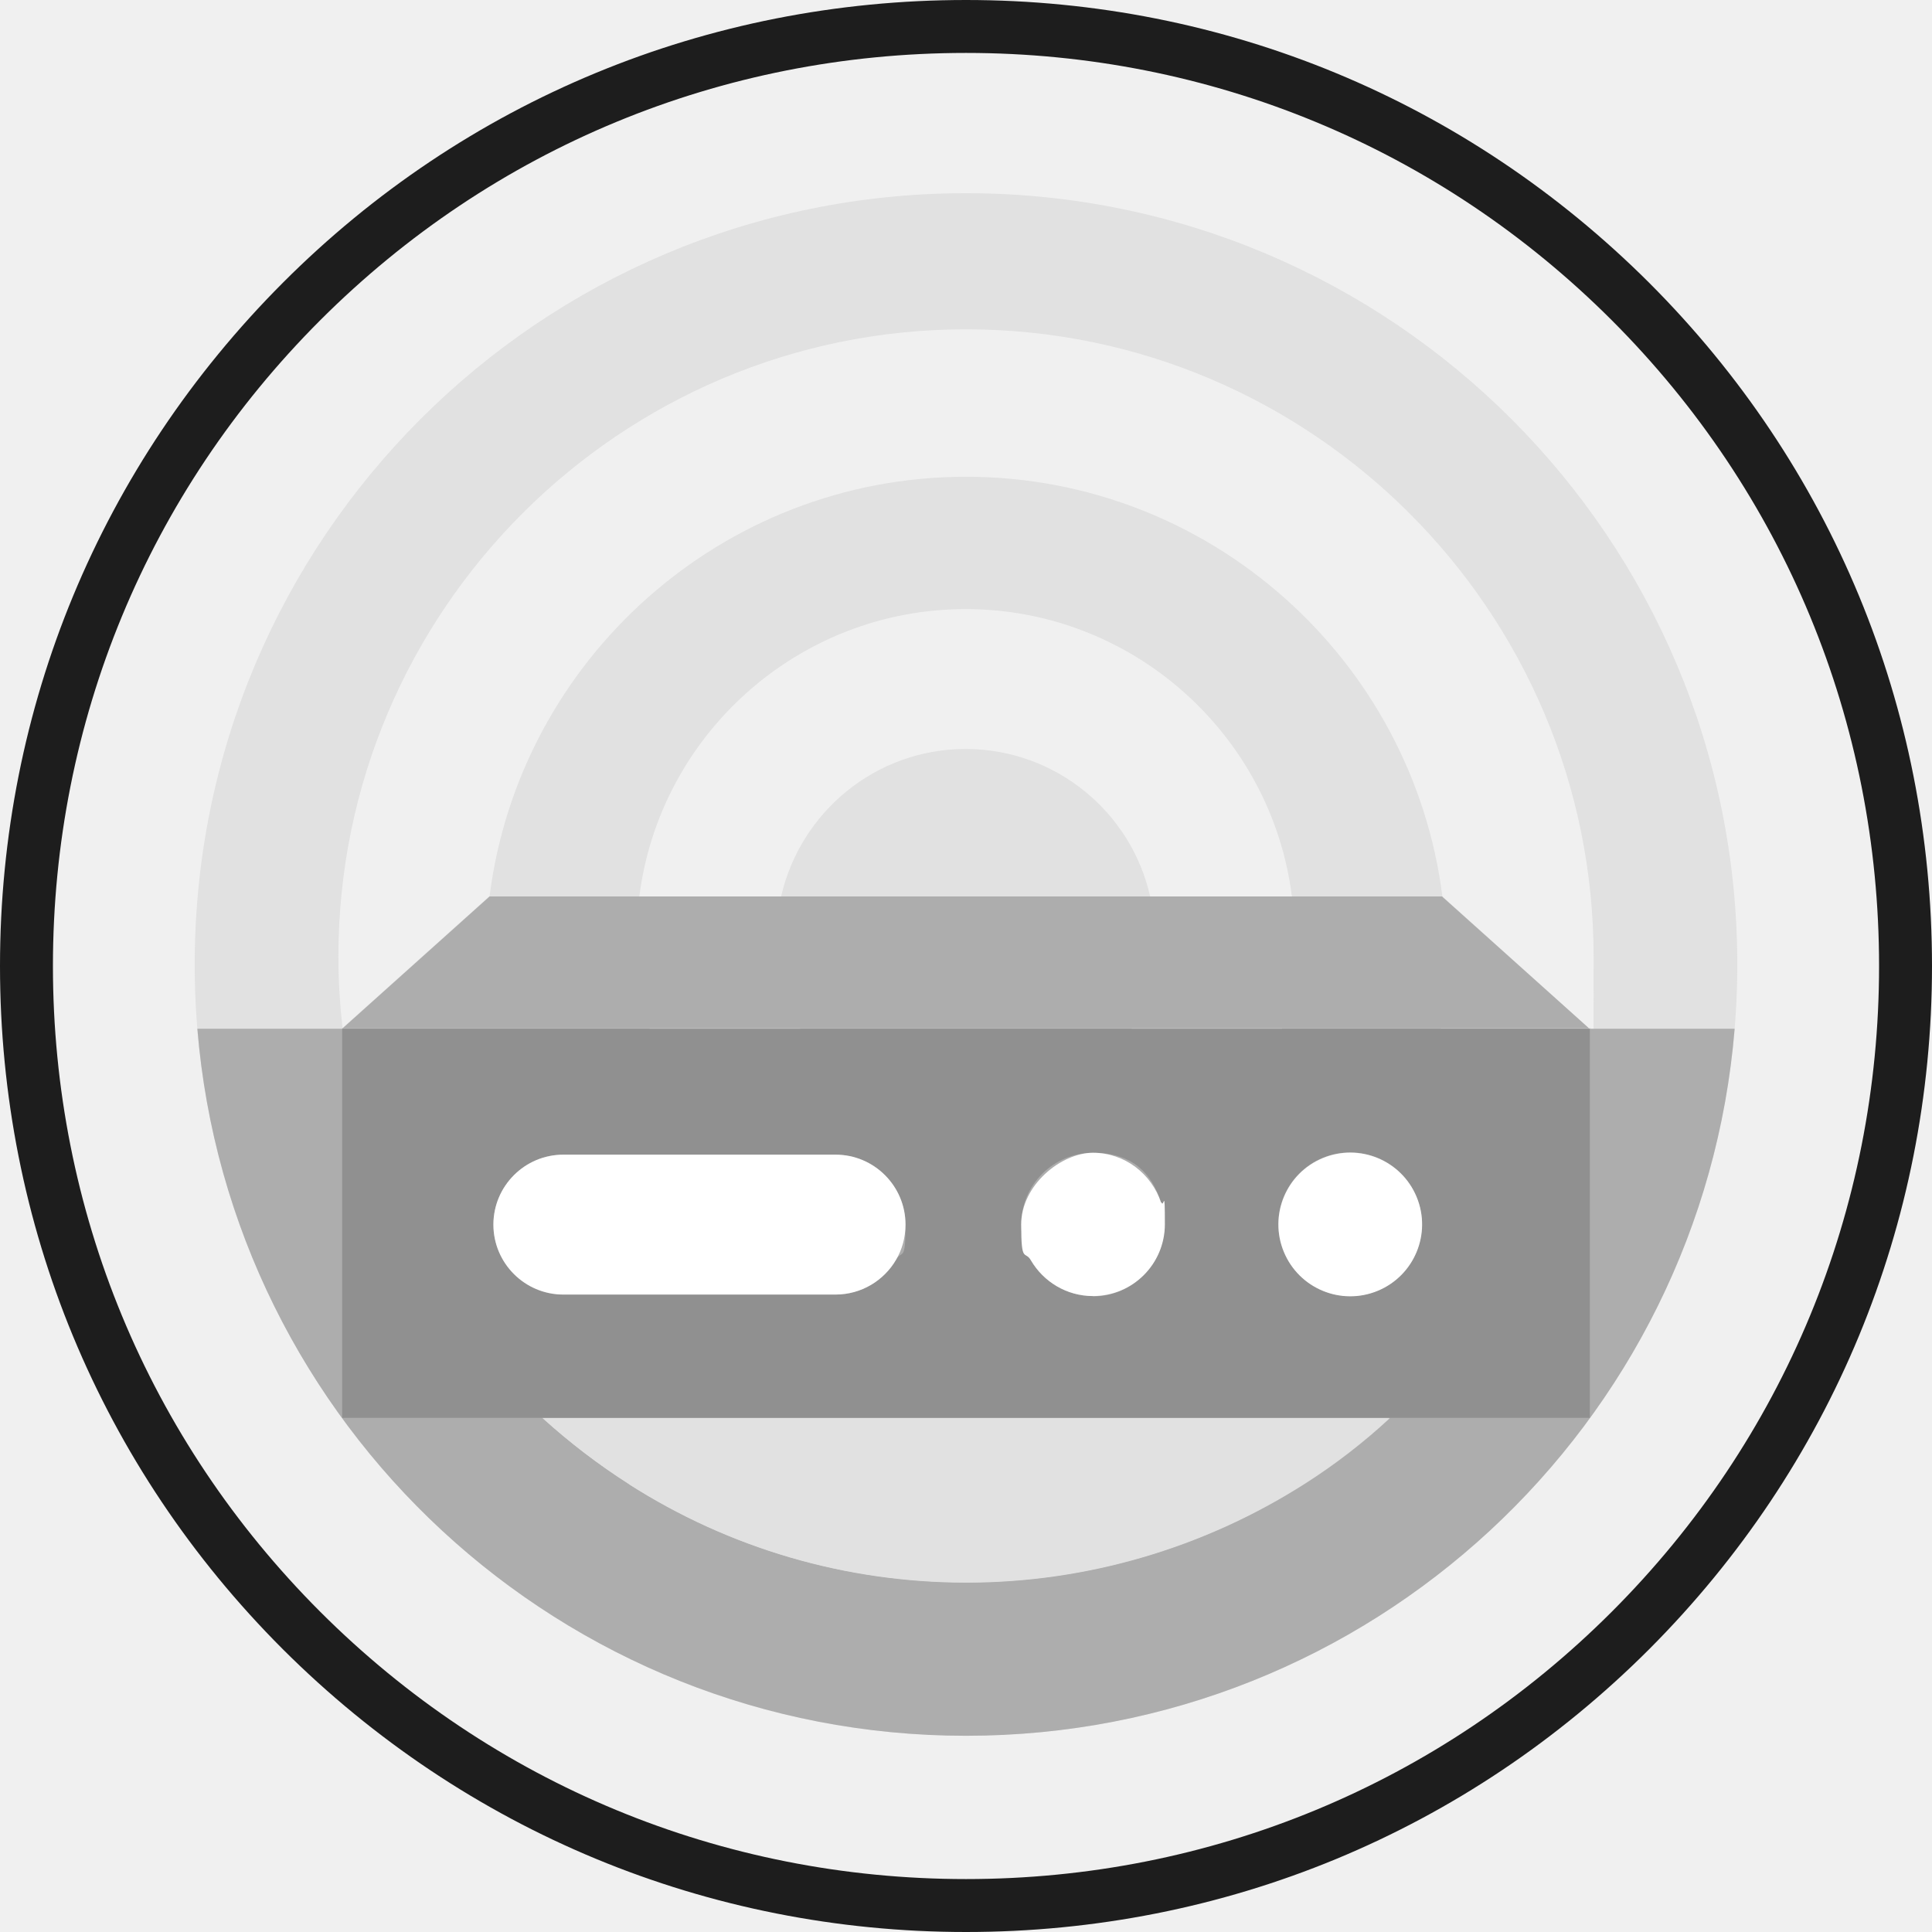
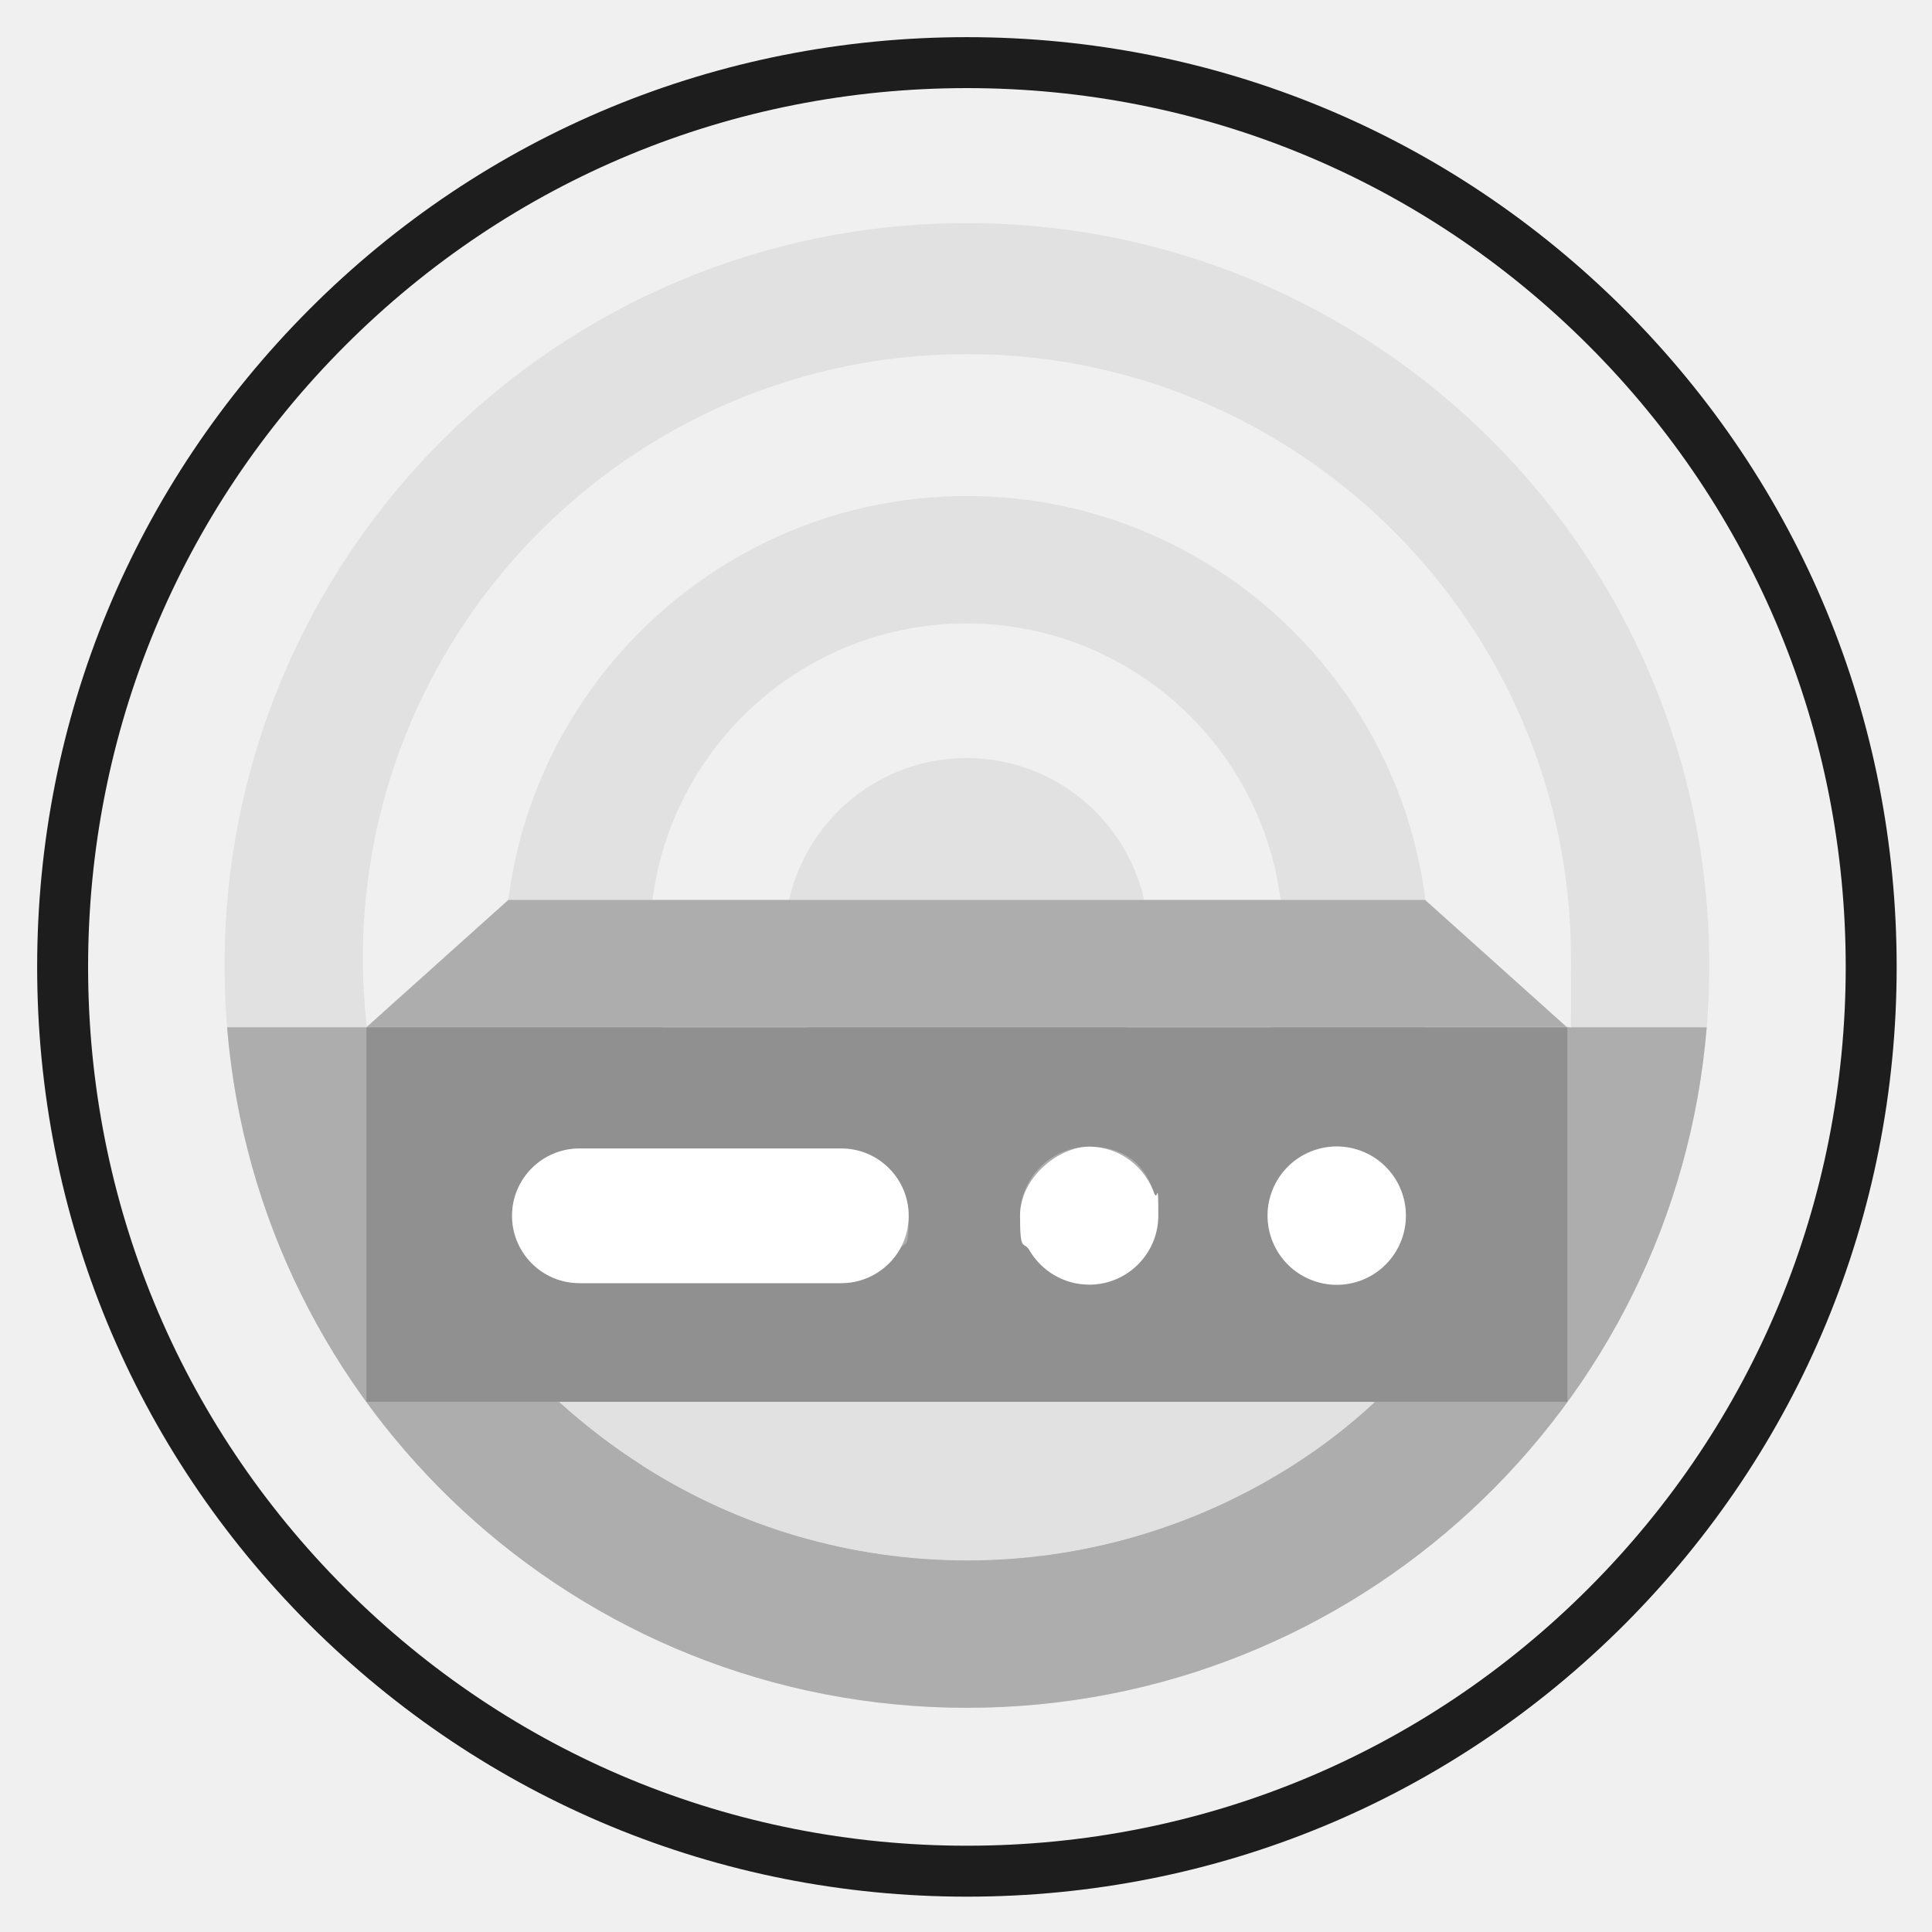
- <svg xmlns="http://www.w3.org/2000/svg" id="Layer_1" data-name="Layer 1" version="1.1" viewBox="0 0 511 511" width="511" height="511">
+ <svg xmlns="http://www.w3.org/2000/svg" role="img" viewBox="-10.21 -10.21 530.92 530.92">
  <defs id="defs1">
-     <style id="style1">
-       .cls-1 {
-         fill: #23abb6;
-       }
- 
-       .cls-1, .cls-2, .cls-3, .cls-4, .cls-5, .cls-6 {
-         stroke-width: 0px;
-       }
- 
-       .cls-2, .cls-7 {
-         fill: none;
-       }
- 
-       .cls-3 {
-         fill: #1d1d1b;
-       }
- 
-       .cls-4 {
-         fill: #b9eaf2;
-       }
- 
-       .cls-7 {
-         stroke: #fff;
-         stroke-linecap: round;
-         stroke-miterlimit: 10;
-         stroke-width: 37.3px;
-       }
- 
-       .cls-5 {
-         fill: #fff;
-       }
- 
-       .cls-6 {
-         fill: #50c4d0;
-       }
-     </style>
-     <filter style="color-interpolation-filters:sRGB;" id="filter1" x="0" y="0" width="1" height="1">
-       <feColorMatrix values="0.21 0.72 0.072 0 0 0.21 0.72 0.072 0 0 0.21 0.72 0.072 0 0 0 0 0 1 0 " id="feColorMatrix1" />
+     <filter id="filter1" width="1" height="1" x="0" y="0" color-interpolation-filters="sRGB">
+       <feColorMatrix id="feColorMatrix1" values="0.21 0.72 0.072 0 0 0.21 0.72 0.072 0 0 0.21 0.72 0.072 0 0 0 0 0 1 0" />
    </filter>
-     <filter style="color-interpolation-filters:sRGB;" id="filter2" x="0" y="0" width="1" height="1">
-       <feColorMatrix values="0.21 0.72 0.072 0 0 0.21 0.72 0.072 0 0 0.21 0.72 0.072 0 0 0 0 0 1 0 " id="feColorMatrix2" />
+     <filter id="filter2" width="1" height="1" x="0" y="0" color-interpolation-filters="sRGB">
+       <feColorMatrix id="feColorMatrix2" values="0.21 0.72 0.072 0 0 0.21 0.72 0.072 0 0 0.21 0.72 0.072 0 0 0 0 0 1 0" />
    </filter>
+     <style id="style1">.cls-1{fill:#23abb6}.cls-1,.cls-2,.cls-4,.cls-5,.cls-6{stroke-width:0}.cls-2{fill:none}.cls-4{fill:#b9eaf2}.cls-5{fill:#fff}.cls-6{fill:#50c4d0}</style>
  </defs>
-   <path class="cls-4" d="m 255.5,51.1 c -112.7,0 -204,91.3 -204,204 0,112.7 91.3,204 204,204 112.7,0 204,-91.3 204,-204 0,-112.7 -91.3,-204 -204,-204 z m 48.7,186 c -5,-22.3 -25,-39 -48.8,-39 -23.8,0 -43.7,16.7 -48.8,39 h -37.5 c 5.4,-42.8 42.1,-76 86.3,-76 44.2,0 80.9,33.2 86.3,76 z M 420.3,272 381.5,237.1 c -7.9,-62.5 -61.4,-111 -126,-111 -64.6,0 -118.1,48.5 -126,110.9 v 0 l -38.9,34.9 v 0 c -0.7,-6.2 -1.1,-12.5 -1.1,-18.8 0,-91.5 74.5,-166 166,-166 91.5,0 166,74.5 166,166 0,91.5 -0.4,12.6 -1,18.8 h -0.1 z" id="path1" style="filter:url(#filter2)" />
-   <g id="g27" transform="translate(-58.3,-54.1)" style="filter:url(#filter1)">
-     <path class="cls-3" d="M 313.8,565.1 C 245.6,565.1 181.4,538.5 133.1,490.3 84.8,442 58.3,377.9 58.3,309.6 c 0,-68.3 26.6,-132.4 74.8,-180.7 48.2,-48.3 112.4,-74.8 180.7,-74.8 68.3,0 132.4,26.6 180.7,74.8 48.3,48.3 74.8,112.4 74.8,180.7 0,68.3 -26.6,132.4 -74.8,180.7 -48.3,48.3 -112.4,74.8 -180.7,74.8 z m 0,-497 c -64.5,0 -125.2,25.1 -170.8,70.7 -45.6,45.6 -70.7,106.3 -70.7,170.8 0,64.5 25.1,125.2 70.7,170.8 45.6,45.6 106.3,70.7 170.8,70.7 64.5,0 125.2,-25.1 170.8,-70.7 45.6,-45.6 70.7,-106.3 70.7,-170.8 0,-64.5 -25.1,-125.2 -70.7,-170.8 C 439,93.2 378.3,68.1 313.8,68.1 Z" id="path5" />
-     <path class="cls-7" d="M 313.8,218.6" id="path6" />
+   <path id="path1" d="M255.5 51.1c-112.7 0-204 91.3-204 204s91.3 204 204 204 204-91.3 204-204-91.3-204-204-204zm48.7 186c-5-22.3-25-39-48.8-39-23.8 0-43.7 16.7-48.8 39h-37.5c5.4-42.8 42.1-76 86.3-76 44.2 0 80.9 33.2 86.3 76zM420.3 272l-38.8-34.9c-7.9-62.5-61.4-111-126-111s-118.1 48.5-126 110.9l-38.9 34.9c-.7-6.2-1.1-12.5-1.1-18.8 0-91.5 74.5-166 166-166s166 74.5 166 166-.4 12.6-1 18.8h-.1z" class="cls-4" filter="url(#filter2)" />
+   <g id="g27" filter="url(#filter1)" transform="translate(-58.3 -54.1)">
+     <path id="path5" fill="#1d1d1b" stroke-width="0" d="M313.8 565.1c-68.2 0-132.4-26.6-180.7-74.8C84.8 442 58.3 377.9 58.3 309.6c0-68.3 26.6-132.4 74.8-180.7 48.2-48.3 112.4-74.8 180.7-74.8 68.3 0 132.4 26.6 180.7 74.8 48.3 48.3 74.8 112.4 74.8 180.7 0 68.3-26.6 132.4-74.8 180.7-48.3 48.3-112.4 74.8-180.7 74.8zm0-497c-64.5 0-125.2 25.1-170.8 70.7-45.6 45.6-70.7 106.3-70.7 170.8 0 64.5 25.1 125.2 70.7 170.8 45.6 45.6 106.3 70.7 170.8 70.7 64.5 0 125.2-25.1 170.8-70.7 45.6-45.6 70.7-106.3 70.7-170.8 0-64.5-25.1-125.2-70.7-170.8C439 93.2 378.3 68.1 313.8 68.1z" />
    <g id="g26">
      <g id="g18">
-         <path class="cls-2" d="m 439.8,291.3 c -7.9,-62.5 -61.4,-111 -126,-111 -64.6,0 -118.1,48.5 -126,110.9 h 252 z" id="path7" />
-         <path class="cls-1" d="m 148.9,326.1 v 0 c 0,0.1 0.1,0 0.1,0 0,0 0,0 0,0 z" id="path8" />
-         <path class="cls-1" d="M 478.8,326.2 Z" id="path9" />
-         <path class="cls-1" d="m 478.8,326.2 c 0,0 0,0 0,0 h -0.1 z" id="path10" />
+         <path id="path7" d="M439.8 291.3c-7.9-62.5-61.4-111-126-111s-118.1 48.5-126 110.9h252z" class="cls-2" />
+         <path id="path8" d="M148.9 326.1c0 .1.1 0 .1 0z" class="cls-1" />
+         <path id="path10" d="M478.8 326.2h-.1z" class="cls-1" />
        <g id="g12">
-           <path class="cls-6" d="m 110.5,326.2 c 8.6,104.7 96.3,187 203.3,187 107,0 194.7,-82.3 203.3,-187 z m 292.9,120.2 c -26.7,17.1 -57.7,26.2 -89.6,26.2 -31.9,0 -62.5,-9 -89.2,-26 -8.1,-5.2 -15.8,-11.1 -22.9,-17.5 h 224 c -6.9,6.3 -14.4,12.1 -22.4,17.3 z" id="path11" />
-           <path class="cls-4" d="m 224.7,446.7 c 26.6,17 57.5,26 89.2,26 31.7,0 62.8,-9.1 89.6,-26.2 8,-5.1 15.5,-10.9 22.4,-17.3 h -224 c 7.1,6.5 14.7,12.3 22.9,17.5 z" id="path12" />
+           <path id="path11" d="M110.5 326.2c8.6 104.7 96.3 187 203.3 187 107 0 194.7-82.3 203.3-187zm292.9 120.2c-26.7 17.1-57.7 26.2-89.6 26.2-31.9 0-62.5-9-89.2-26-8.1-5.2-15.8-11.1-22.9-17.5h224c-6.9 6.3-14.4 12.1-22.4 17.3z" class="cls-6" />
+           <path id="path12" d="M224.7 446.7c26.6 17 57.5 26 89.2 26 31.7 0 62.8-9.1 89.6-26.2 8-5.1 15.5-10.9 22.4-17.3h-224c7.1 6.5 14.7 12.3 22.9 17.5z" class="cls-4" />
        </g>
-         <path class="cls-1" d="M 148.9,326.1 Z" id="path13" />
-         <path class="cls-1" d="m 148.9,326.2 h -0.1 z" id="path14" />
-         <path class="cls-1" d="m 188.2,326.1 c 0,0 0,0 0,0.1 h 251.2 c 0,0 0,0 0,-0.1 z" id="path15" />
-         <path class="cls-1" d="M 478.7,326.2 Z" id="path16" />
-         <path class="cls-1" d="m 148.9,326.1 v 0 c 0,0 0,0 0,0.1 h 39.3 c 0,0 0,0 0,-0.1 z" id="path17" />
-         <path class="cls-1" d="m 439.4,326.1 c 0,0 0,0 0,0.1 h 39.3 c 0,0 0,0 0,0 h -0.1 c 0,0 -39.2,0 -39.2,0 z" id="path18" />
+         <path id="path14" d="M148.9 326.2h-.1z" class="cls-1" />
+         <path id="path15" d="M188.2 326.1v.1h251.2v-.1z" class="cls-1" />
+         <path id="path17" d="M148.9 326.1v.1h39.3v-.1z" class="cls-1" />
+         <path id="path18" d="M439.4 326.1v.1h39.3-.1-39.2z" class="cls-1" />
      </g>
      <g id="g25">
-         <path class="cls-2" d="m 269.9,326.1 c 0,0 0,0 0,0.1 h 87.7 c 0,0 0,0 0,-0.1 h -87.8 z" id="path19" />
-         <path class="cls-2" d="m 313.8,252.2 c -23.8,0 -43.7,16.7 -48.8,39 h 97.5 c -5,-22.3 -25,-39 -48.8,-39 z" id="path20" />
-         <path class="cls-5" d="m 357.6,326.2 h 39.8 c 0,0 0,0 0,-0.1 h -39.8 z" id="path21" />
-         <path class="cls-5" d="m 269.9,326.1 h -39.8 c 0,0 0,0 0,0.1 h 39.8 z" id="path22" />
-         <polygon class="cls-6" points="148.9,326.1 188.2,326.1 230.1,326.1 269.9,326.1 357.7,326.1 397.4,326.1 439.4,326.1 478.6,326.1 439.8,291.3 439.8,291.2 187.8,291.2 " id="polygon22" />
-         <path class="cls-1" d="M 478.7,326.2 H 148.8 v 102.9 h 330 v -102.9 0 z m -183.4,61.1 c -3.2,5.5 -9.2,9.2 -16,9.2 h -72 c -10.2,0 -18.5,-8.3 -18.5,-18.5 0,-10.2 8.3,-18.5 18.5,-18.5 h 72 c 10.2,0 18.5,8.3 18.5,18.5 0,10.2 -0.9,6.5 -2.5,9.3 z m 52.1,9.6 c -7,0 -13.1,-3.8 -16.4,-9.4 -1.6,-2.8 -2.6,-6.1 -2.6,-9.5 0,-10.5 8.5,-19 19,-19 10.5,0 15.6,5.5 18,13.2 0.6,1.8 0.9,3.8 0.9,5.8 0,10.5 -8.5,19 -19,19 z m 68,0 c -10.5,0 -19,-8.5 -19,-19 0,-10.5 8.5,-19 19,-19 10.5,0 19,8.5 19,19 0,10.5 -8.5,19 -19,19 z" id="path23" />
-         <circle class="cls-5" cx="415.4" cy="378" r="19" transform="rotate(-22.5,415.3158,377.8947)" id="circle23" />
-         <path class="cls-5" d="m 365.4,372.2 c -2.5,-7.6 -9.6,-13.2 -18,-13.2 -8.4,0 -19,8.5 -19,19 0,10.5 1,6.7 2.6,9.5 3.3,5.6 9.4,9.4 16.4,9.4 10.5,0 19,-8.5 19,-19 0,-10.5 -0.3,-4 -0.9,-5.8 z" id="path24" />
-         <path class="cls-5" d="m 279.3,359.5 h -72 c -10.2,0 -18.5,8.3 -18.5,18.5 0,10.2 8.3,18.5 18.5,18.5 h 72 c 6.8,0 12.8,-3.7 16,-9.2 1.6,-2.7 2.5,-5.9 2.5,-9.3 0,-10.2 -8.3,-18.5 -18.5,-18.5 z" id="path25" />
+         <path id="path19" d="M269.9 326.1v.1h87.7v-.1h-87.8z" class="cls-2" />
+         <path id="path20" d="M313.8 252.2c-23.8 0-43.7 16.7-48.8 39h97.5c-5-22.3-25-39-48.8-39z" class="cls-2" />
+         <path id="path21" d="M357.6 326.2h39.8v-.1h-39.8z" class="cls-5" />
+         <path id="path22" d="M269.9 326.1h-39.8v.1h39.8z" class="cls-5" />
+         <path id="polygon22" d="M148.9 326.1h329.7l-38.8-34.8v-.1h-252z" class="cls-6" />
+         <path id="path23" d="M478.7 326.2H148.8v102.9h330V326.2zm-183.4 61.1c-3.2 5.5-9.2 9.2-16 9.2h-72c-10.2 0-18.5-8.3-18.5-18.5s8.3-18.5 18.5-18.5h72c10.2 0 18.5 8.3 18.5 18.5s-.9 6.5-2.5 9.3zm52.1 9.6c-7 0-13.1-3.8-16.4-9.4-1.6-2.8-2.6-6.1-2.6-9.5 0-10.5 8.5-19 19-19s15.6 5.5 18 13.2c.6 1.8.9 3.8.9 5.8 0 10.5-8.5 19-19 19zm68 0c-10.5 0-19-8.5-19-19s8.5-19 19-19 19 8.5 19 19-8.5 19-19 19z" class="cls-1" />
+         <circle id="circle23" cx="415.4" cy="378" r="19" class="cls-5" transform="rotate(-22.5 415.316 377.895)" />
+         <path id="path24" d="M365.4 372.2c-2.5-7.6-9.6-13.2-18-13.2s-19 8.5-19 19 1 6.7 2.6 9.5c3.3 5.6 9.4 9.4 16.4 9.4 10.5 0 19-8.5 19-19s-.3-4-.9-5.8z" class="cls-5" />
+         <path id="path25" d="M279.3 359.5h-72c-10.2 0-18.5 8.3-18.5 18.5s8.3 18.5 18.5 18.5h72c6.8 0 12.8-3.7 16-9.2 1.6-2.7 2.5-5.9 2.5-9.3 0-10.2-8.3-18.5-18.5-18.5z" class="cls-5" />
      </g>
    </g>
  </g>
</svg>
